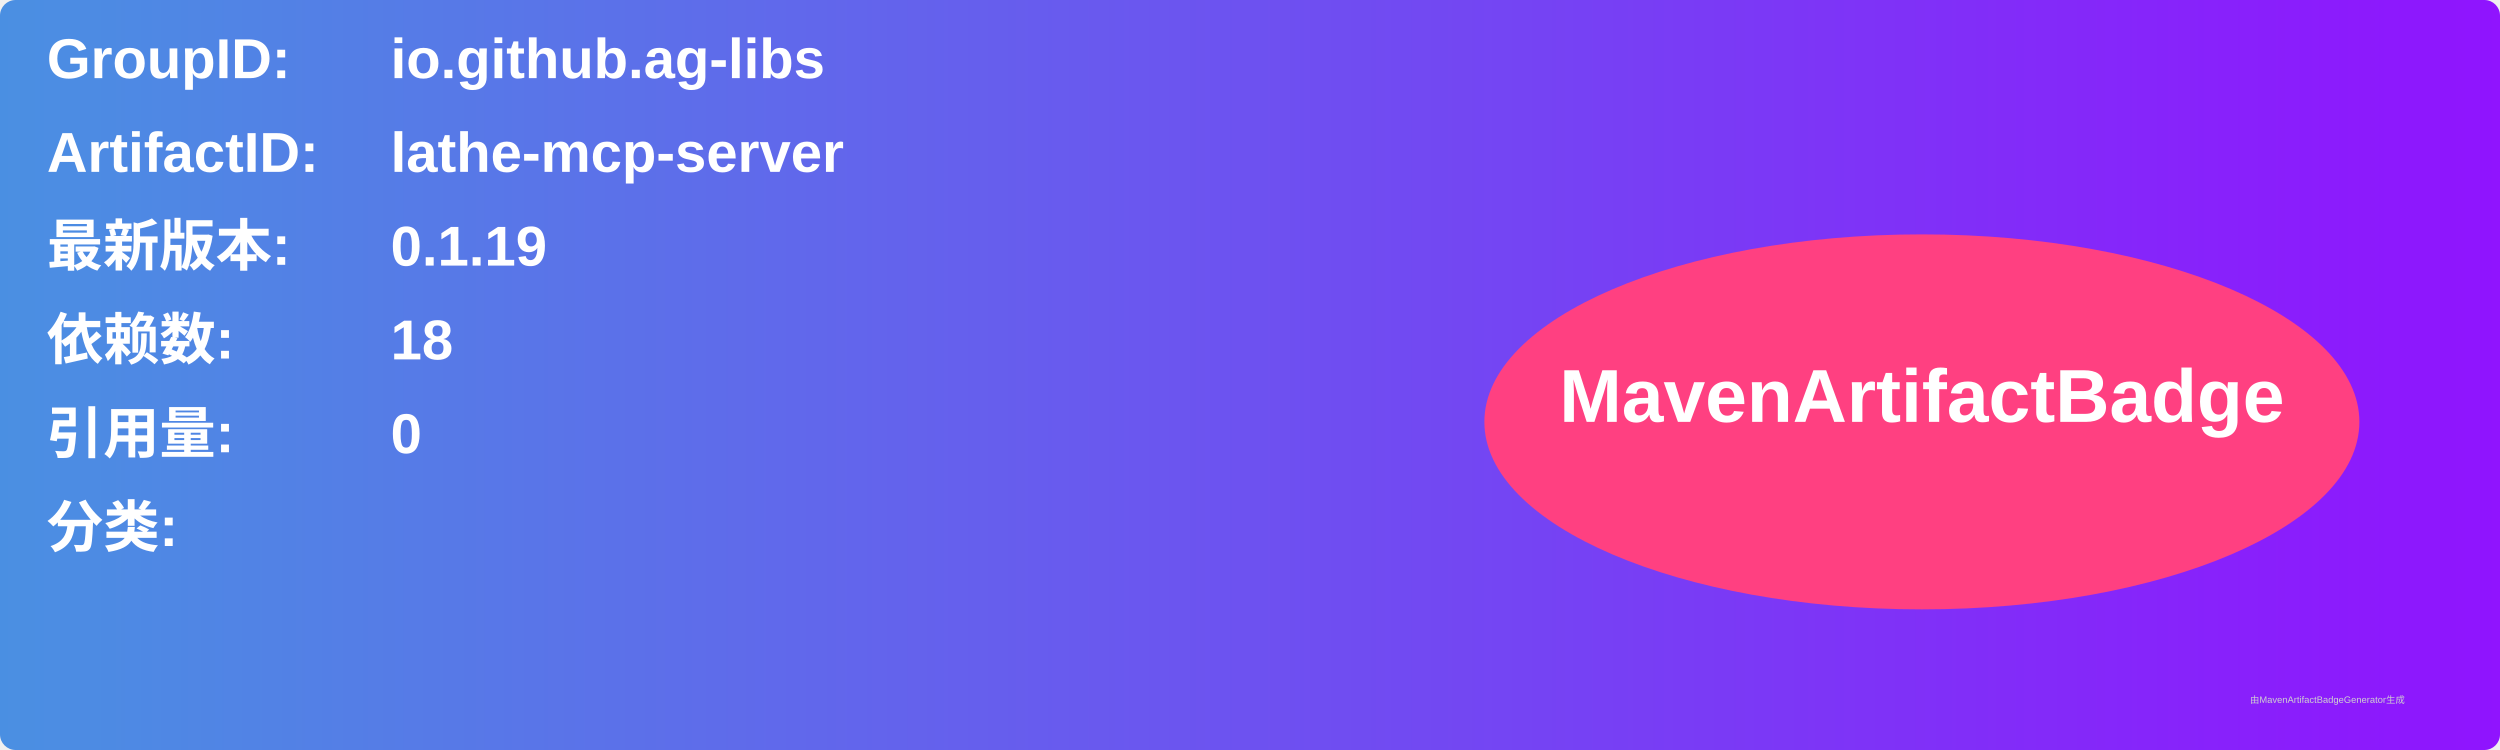
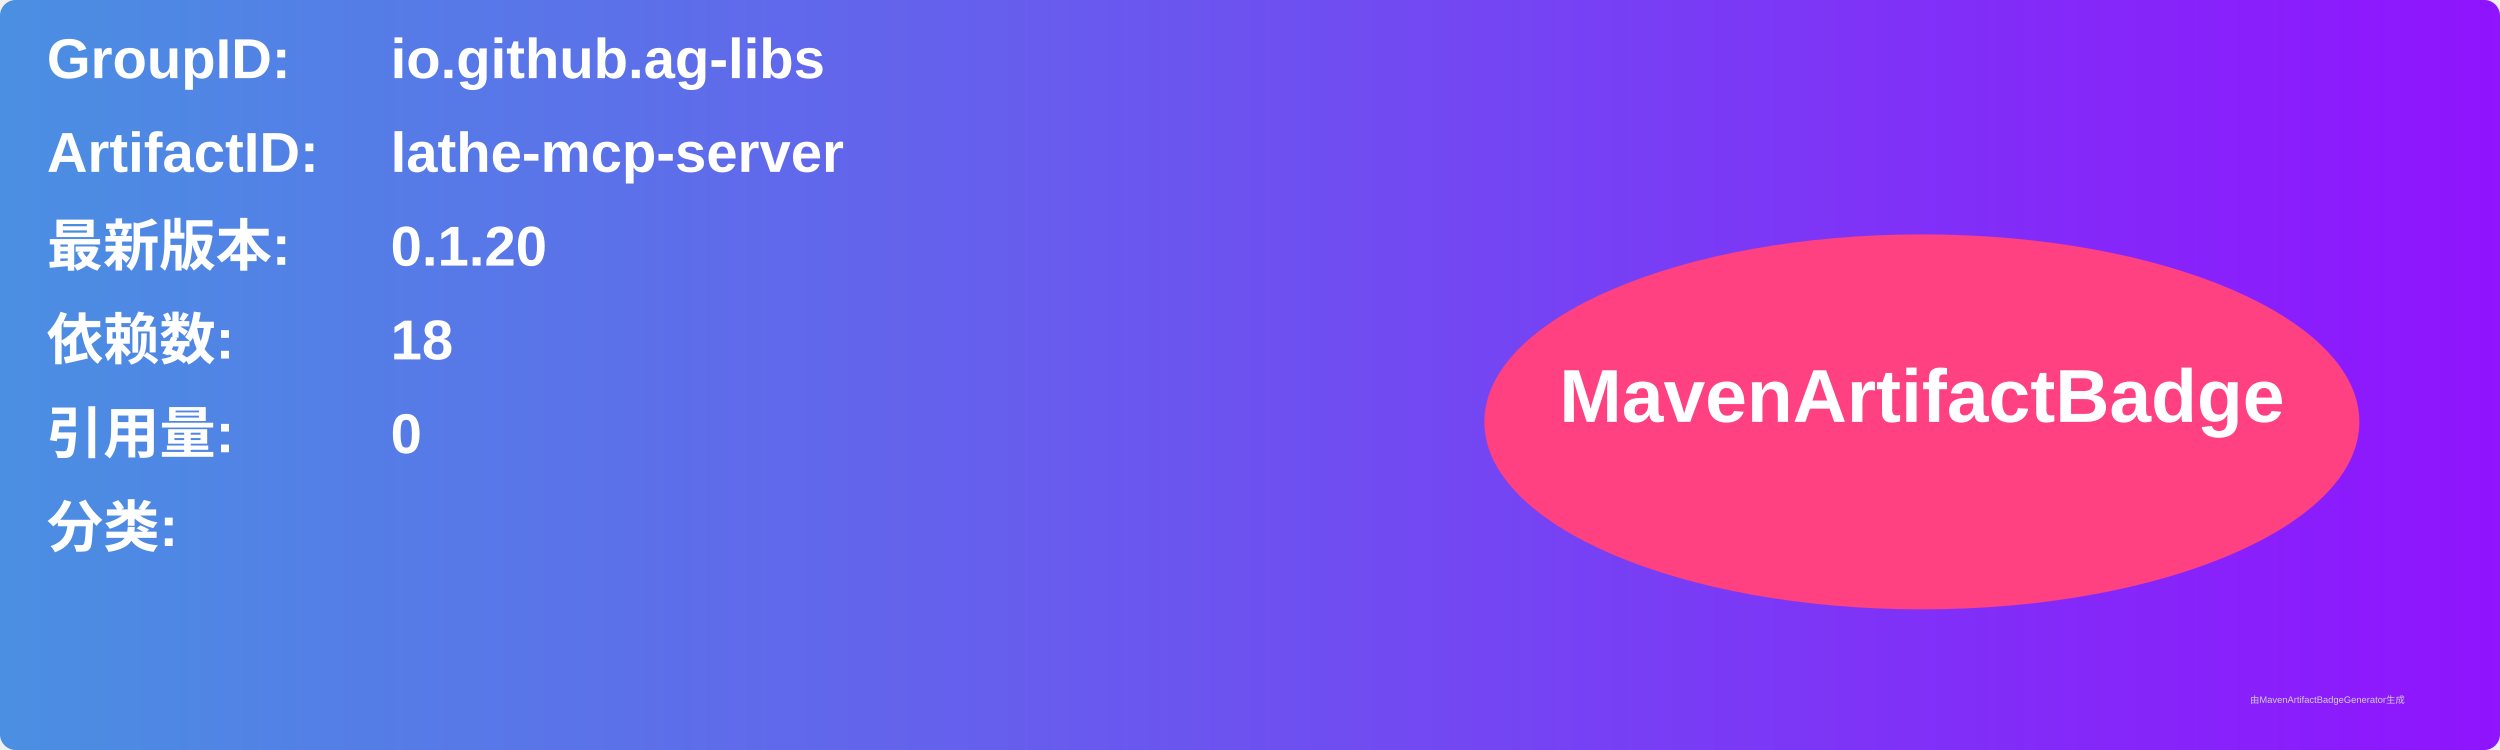
<svg xmlns="http://www.w3.org/2000/svg" width="800" height="240" viewBox="0 0 800 240">
  <linearGradient id="grad" x1="0%" y1="0%" x2="100%" y2="0%">
    <stop offset="0%" stop-color="#4a90e2" />
    <stop offset="100%" stop-color="#9013fe" />
  </linearGradient>
  <rect width="100%" height="100%" rx="5" ry="5" fill="url(#grad)" />
  <g transform="translate(15, 15)">
    <text x="0" y="10" font-family="Arial" font-size="18" fill="white" font-weight="bold" width="260">GroupID:</text>
    <text x="110" y="10" font-family="Arial" font-size="18" fill="white" font-weight="bold" width="460">io.github.ag-libs</text>
    <text x="0" y="40" font-family="Arial" font-size="18" fill="white" font-weight="bold" width="260">ArtifactID:</text>
    <text x="110" y="40" font-family="Arial" font-size="18" fill="white" font-weight="bold" width="460">lathe-mcp-server</text>
    <text x="0" y="70" font-family="Arial" font-size="18" fill="white" font-weight="bold">最新版本:</text>
    <text x="110" y="70" font-family="Arial" font-size="18" fill="white" font-weight="bold">
-       <tspan font-weight="bold">0.1.19</tspan>
+       <tspan font-weight="bold">0.1.20</tspan>
    </text>
    <text x="0" y="100" font-family="Arial" font-size="18" fill="white" font-weight="bold">依赖数: </text>
    <text x="110" y="100" font-family="Arial" font-size="18" fill="white">
      <tspan font-weight="bold">18</tspan>
    </text>
    <text x="0" y="130" font-family="Arial" font-size="18" fill="white" font-weight="bold">引用量: </text>
    <text x="110" y="130" font-family="Arial" font-size="18" fill="white">
      <tspan font-weight="bold">0</tspan>
    </text>
    <text x="0" y="160" font-family="Arial" font-size="18" fill="white" font-weight="bold">分类:</text>
    <text x="10" y="190" font-family="Arial" font-size="10" fill="white">
      <tspan font-weight="bold" />
    </text>
    <ellipse cx="600" cy="120" rx="140" ry="60" fill="#ff4081" />
    <text x="600" y="120" text-anchor="middle" font-family="Arial" font-size="24" fill="white" font-weight="bold">MavenArtifactBadge</text>
  </g>
  <text x="720" y="225" font-family="Arial" font-size="3" fill="#d0d0d0">由MavenArtifactBadgeGenerator生成</text>
</svg>
